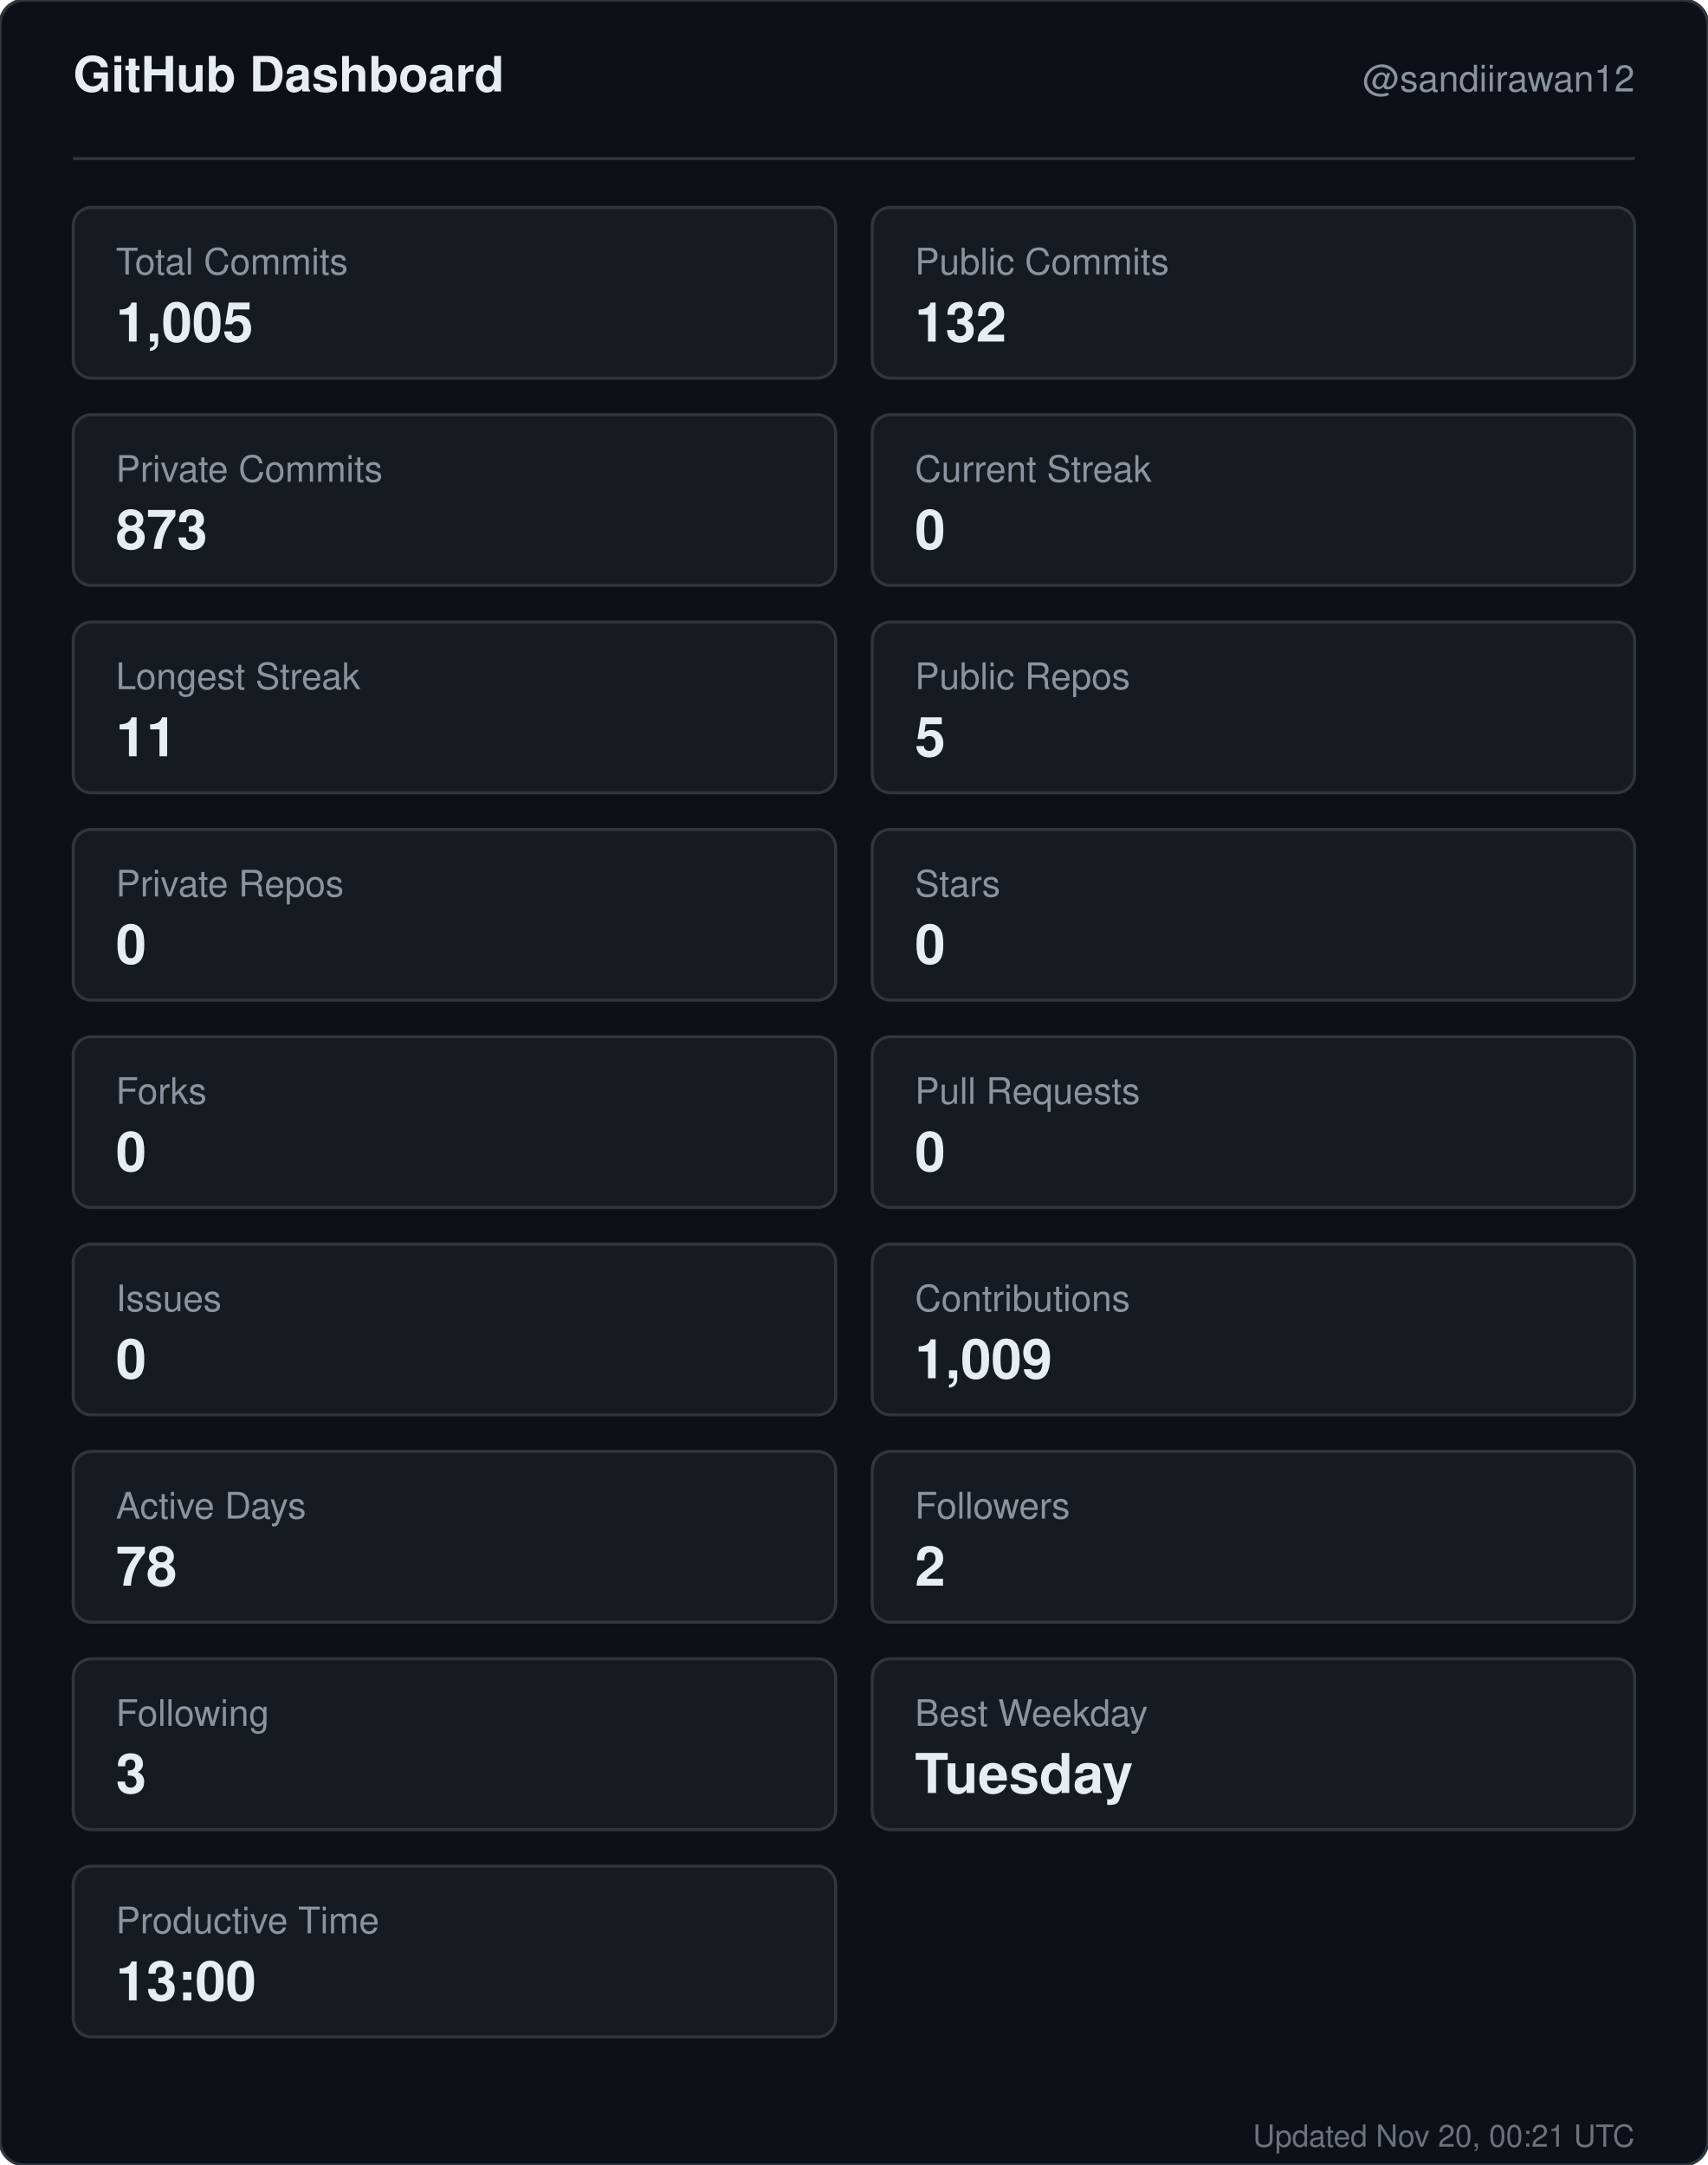
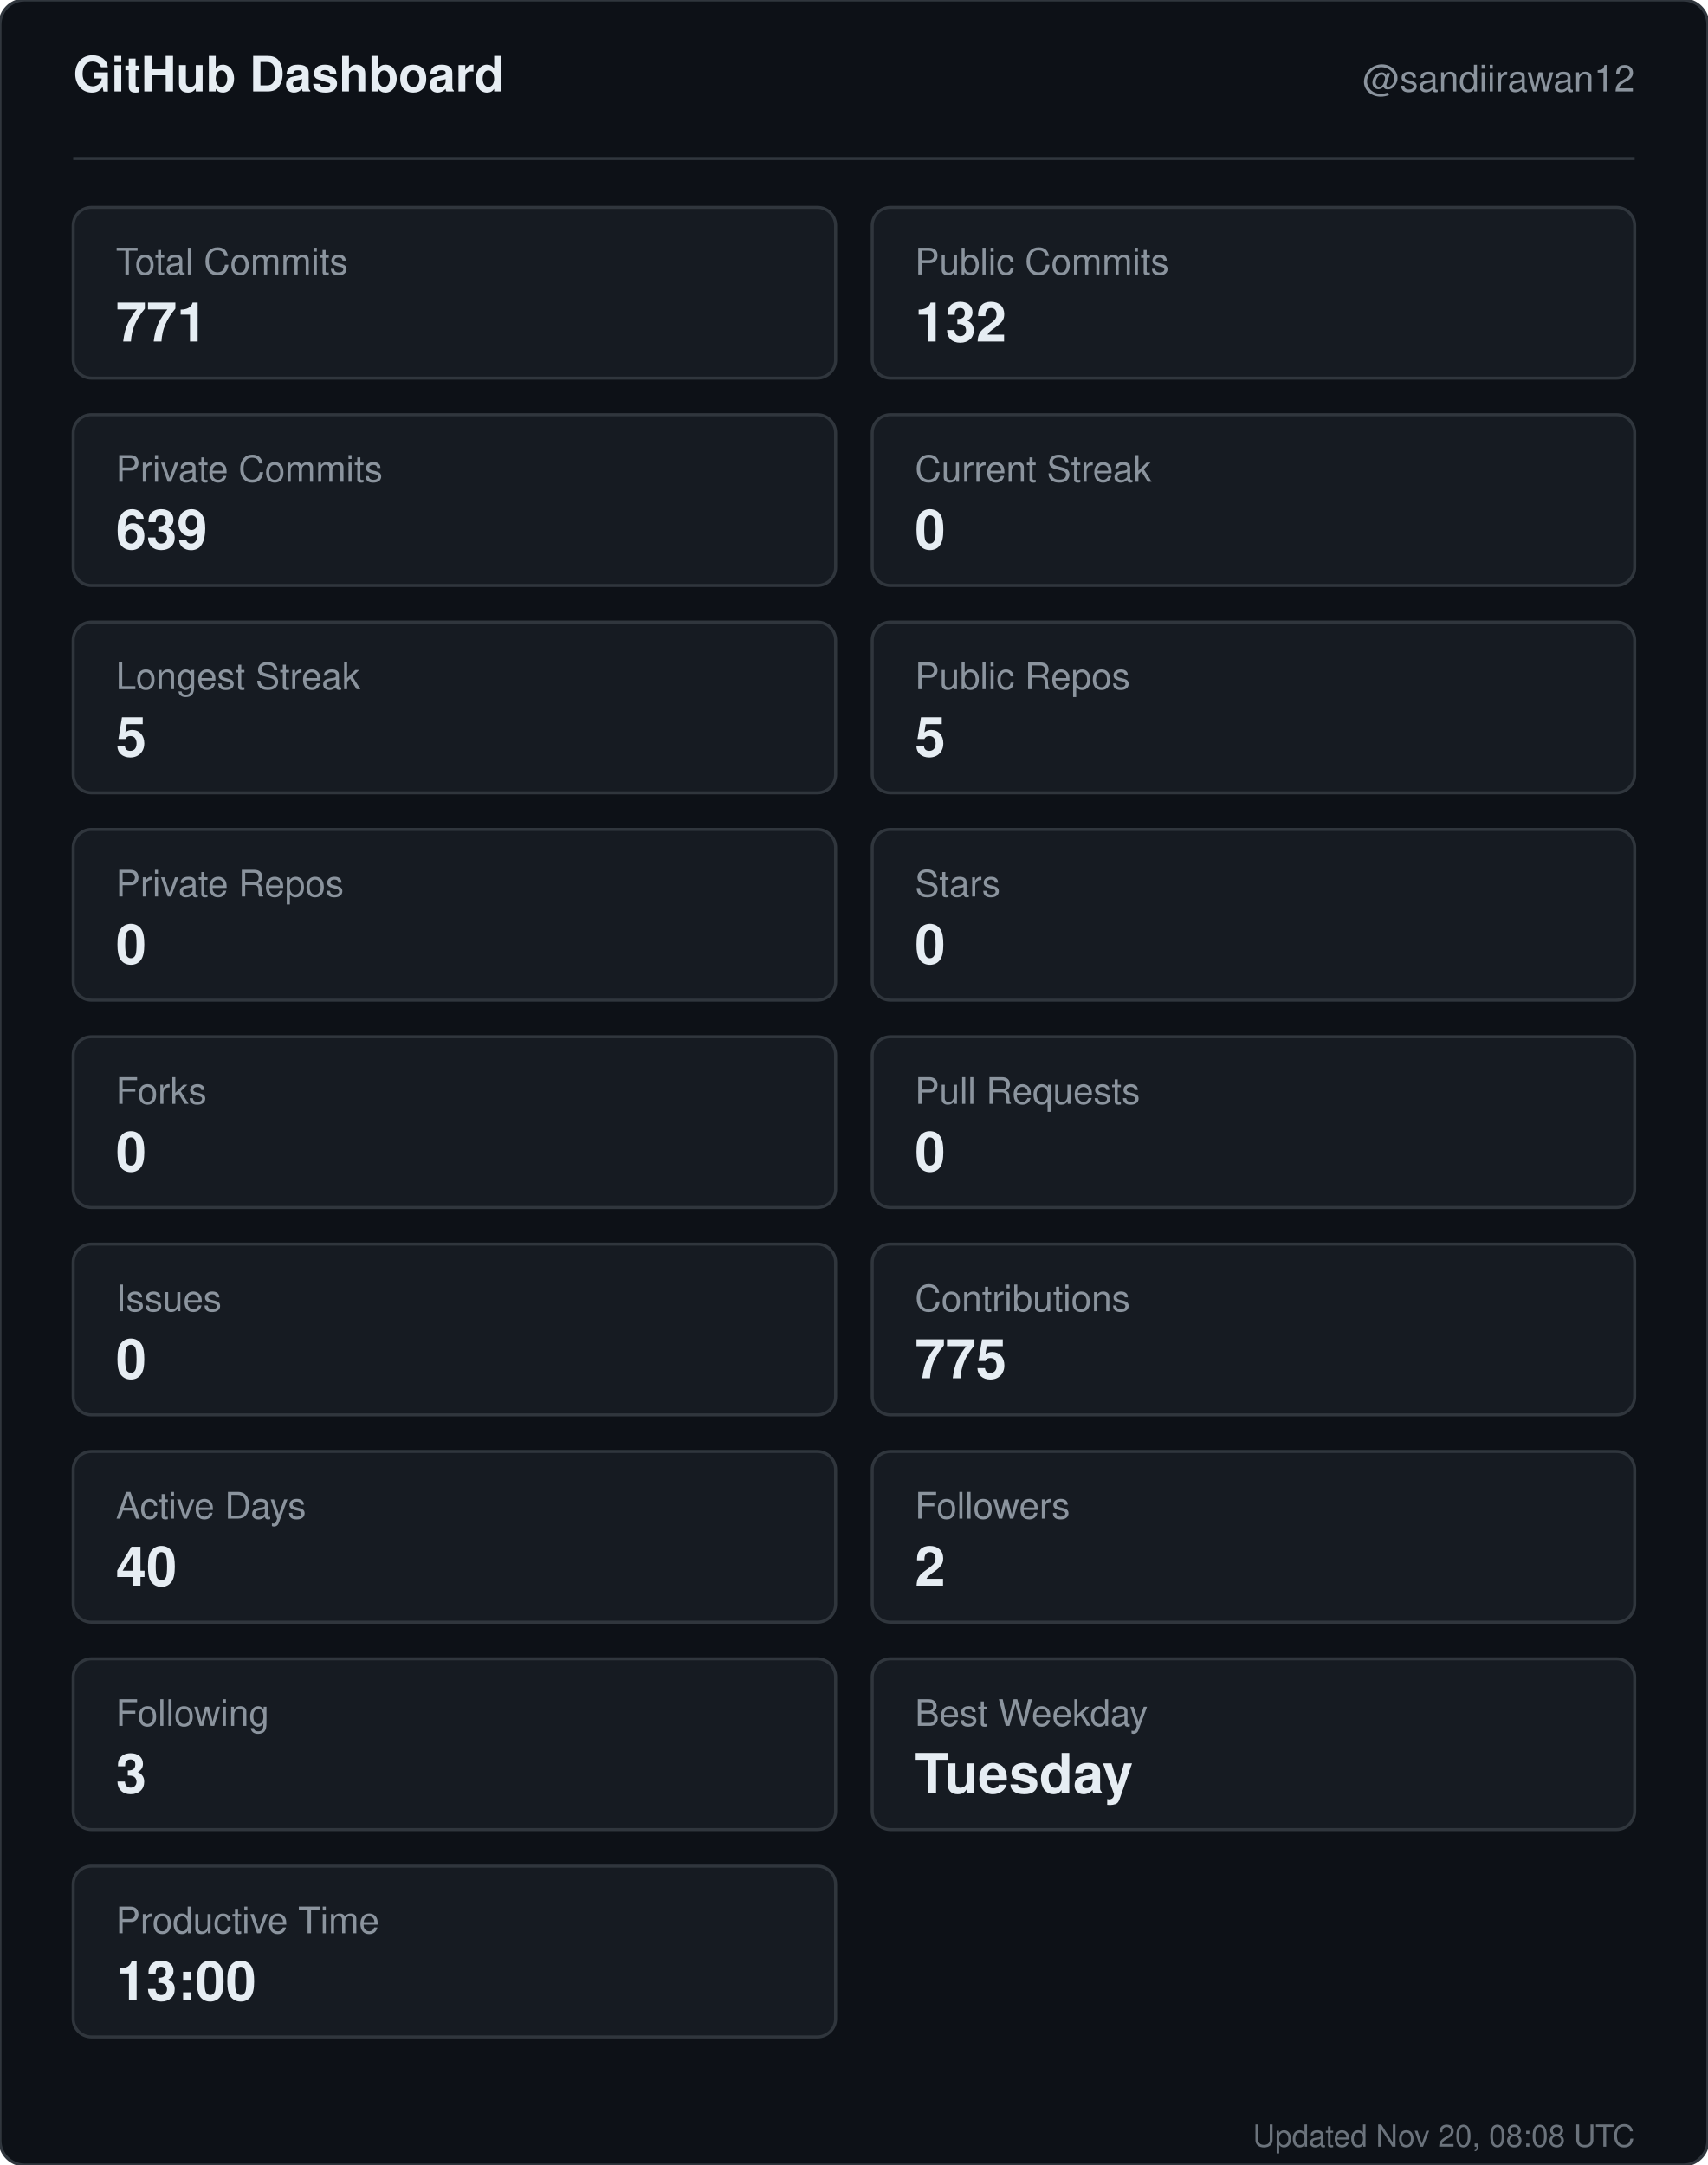
<svg xmlns="http://www.w3.org/2000/svg" width="560" height="710" viewBox="0 0 560 710" role="img" aria-label="GitHub dashboard for sandiirawan12">
  <rect width="560" height="710" rx="8" fill="#0d1117" stroke="#30363d" />
  <g font-family="-apple-system, BlinkMacSystemFont, Segoe UI, Helvetica, Arial, sans-serif">
    <text x="24" y="30" fill="#e6edf3" font-size="16" font-weight="700">GitHub Dashboard</text>
    <text x="536" y="30" fill="#8b949e" font-size="12" text-anchor="end">@sandiirawan12</text>
    <line x1="24" y1="52" x2="536" y2="52" stroke="#30363d" />
    <rect x="24" y="68" width="250" height="56" rx="6" fill="#161b22" stroke="#30363d" />
    <text x="38" y="90" fill="#8b949e" font-size="12">Total Commits</text>
-     <text x="38" y="112" fill="#e6edf3" font-size="18" font-weight="700">1,005</text>
+     <text x="38" y="112" fill="#e6edf3" font-size="18" font-weight="700">771</text>
    <rect x="286" y="68" width="250" height="56" rx="6" fill="#161b22" stroke="#30363d" />
    <text x="300" y="90" fill="#8b949e" font-size="12">Public Commits</text>
    <text x="300" y="112" fill="#e6edf3" font-size="18" font-weight="700">132</text>
    <rect x="24" y="136" width="250" height="56" rx="6" fill="#161b22" stroke="#30363d" />
    <text x="38" y="158" fill="#8b949e" font-size="12">Private Commits</text>
-     <text x="38" y="180" fill="#e6edf3" font-size="18" font-weight="700">873</text>
+     <text x="38" y="180" fill="#e6edf3" font-size="18" font-weight="700">639</text>
    <rect x="286" y="136" width="250" height="56" rx="6" fill="#161b22" stroke="#30363d" />
    <text x="300" y="158" fill="#8b949e" font-size="12">Current Streak</text>
    <text x="300" y="180" fill="#e6edf3" font-size="18" font-weight="700">0</text>
    <rect x="24" y="204" width="250" height="56" rx="6" fill="#161b22" stroke="#30363d" />
    <text x="38" y="226" fill="#8b949e" font-size="12">Longest Streak</text>
-     <text x="38" y="248" fill="#e6edf3" font-size="18" font-weight="700">11</text>
+     <text x="38" y="248" fill="#e6edf3" font-size="18" font-weight="700">5</text>
    <rect x="286" y="204" width="250" height="56" rx="6" fill="#161b22" stroke="#30363d" />
    <text x="300" y="226" fill="#8b949e" font-size="12">Public Repos</text>
    <text x="300" y="248" fill="#e6edf3" font-size="18" font-weight="700">5</text>
    <rect x="24" y="272" width="250" height="56" rx="6" fill="#161b22" stroke="#30363d" />
    <text x="38" y="294" fill="#8b949e" font-size="12">Private Repos</text>
    <text x="38" y="316" fill="#e6edf3" font-size="18" font-weight="700">0</text>
    <rect x="286" y="272" width="250" height="56" rx="6" fill="#161b22" stroke="#30363d" />
    <text x="300" y="294" fill="#8b949e" font-size="12">Stars</text>
    <text x="300" y="316" fill="#e6edf3" font-size="18" font-weight="700">0</text>
    <rect x="24" y="340" width="250" height="56" rx="6" fill="#161b22" stroke="#30363d" />
    <text x="38" y="362" fill="#8b949e" font-size="12">Forks</text>
    <text x="38" y="384" fill="#e6edf3" font-size="18" font-weight="700">0</text>
    <rect x="286" y="340" width="250" height="56" rx="6" fill="#161b22" stroke="#30363d" />
    <text x="300" y="362" fill="#8b949e" font-size="12">Pull Requests</text>
    <text x="300" y="384" fill="#e6edf3" font-size="18" font-weight="700">0</text>
    <rect x="24" y="408" width="250" height="56" rx="6" fill="#161b22" stroke="#30363d" />
    <text x="38" y="430" fill="#8b949e" font-size="12">Issues</text>
    <text x="38" y="452" fill="#e6edf3" font-size="18" font-weight="700">0</text>
    <rect x="286" y="408" width="250" height="56" rx="6" fill="#161b22" stroke="#30363d" />
    <text x="300" y="430" fill="#8b949e" font-size="12">Contributions</text>
-     <text x="300" y="452" fill="#e6edf3" font-size="18" font-weight="700">1,009</text>
+     <text x="300" y="452" fill="#e6edf3" font-size="18" font-weight="700">775</text>
    <rect x="24" y="476" width="250" height="56" rx="6" fill="#161b22" stroke="#30363d" />
    <text x="38" y="498" fill="#8b949e" font-size="12">Active Days</text>
-     <text x="38" y="520" fill="#e6edf3" font-size="18" font-weight="700">78</text>
+     <text x="38" y="520" fill="#e6edf3" font-size="18" font-weight="700">40</text>
    <rect x="286" y="476" width="250" height="56" rx="6" fill="#161b22" stroke="#30363d" />
    <text x="300" y="498" fill="#8b949e" font-size="12">Followers</text>
    <text x="300" y="520" fill="#e6edf3" font-size="18" font-weight="700">2</text>
    <rect x="24" y="544" width="250" height="56" rx="6" fill="#161b22" stroke="#30363d" />
    <text x="38" y="566" fill="#8b949e" font-size="12">Following</text>
    <text x="38" y="588" fill="#e6edf3" font-size="18" font-weight="700">3</text>
    <rect x="286" y="544" width="250" height="56" rx="6" fill="#161b22" stroke="#30363d" />
    <text x="300" y="566" fill="#8b949e" font-size="12">Best Weekday</text>
    <text x="300" y="588" fill="#e6edf3" font-size="18" font-weight="700">Tuesday</text>
    <rect x="24" y="612" width="250" height="56" rx="6" fill="#161b22" stroke="#30363d" />
    <text x="38" y="634" fill="#8b949e" font-size="12">Productive Time</text>
    <text x="38" y="656" fill="#e6edf3" font-size="18" font-weight="700">13:00</text>
-     <text x="536" y="704" fill="#8b949e" font-size="10" text-anchor="end" opacity="0.75">Updated Nov 20, 00:21 UTC</text>
+     <text x="536" y="704" fill="#8b949e" font-size="10" text-anchor="end" opacity="0.75">Updated Nov 20, 08:08 UTC</text>
  </g>
</svg>
